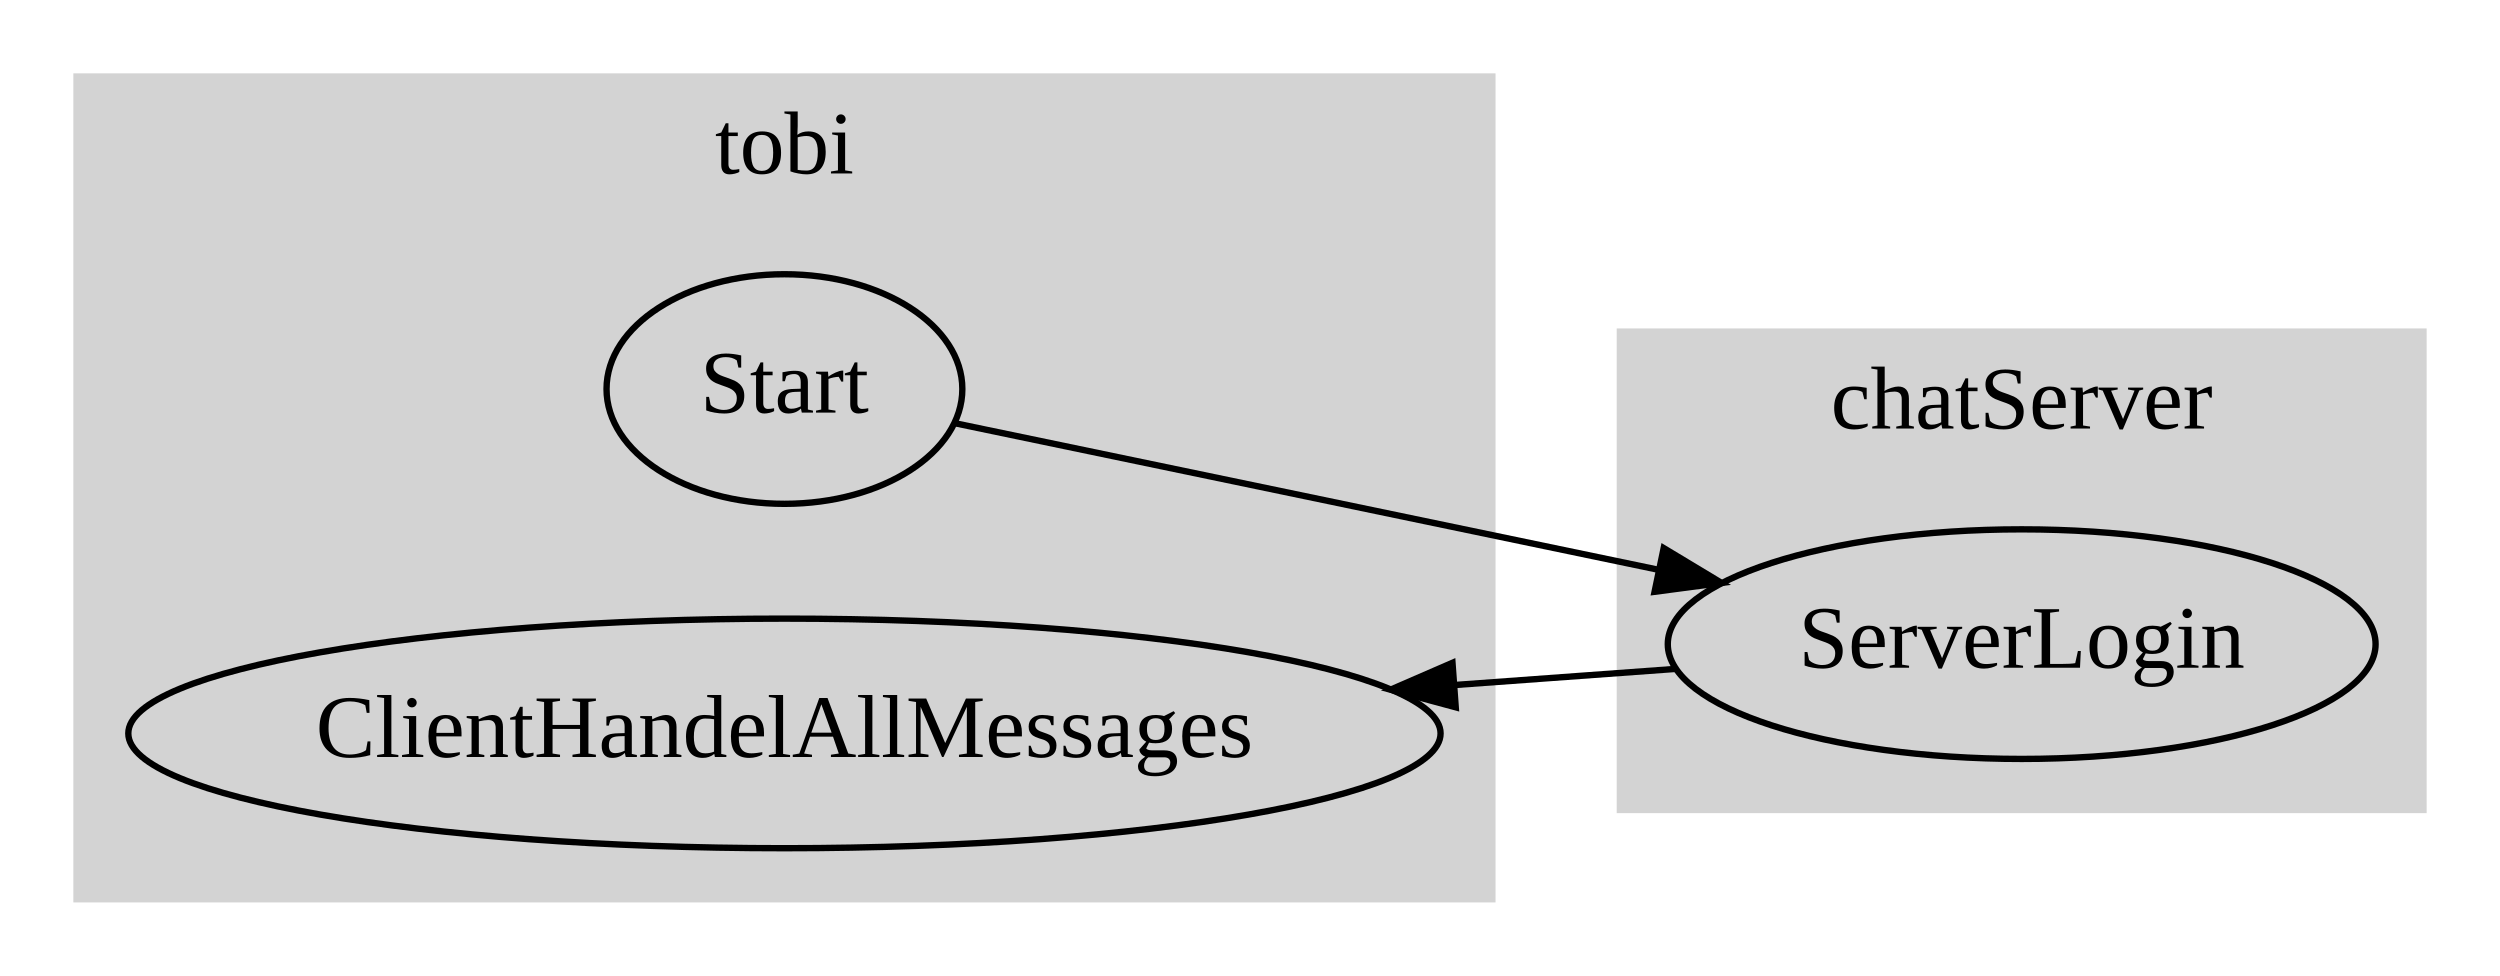
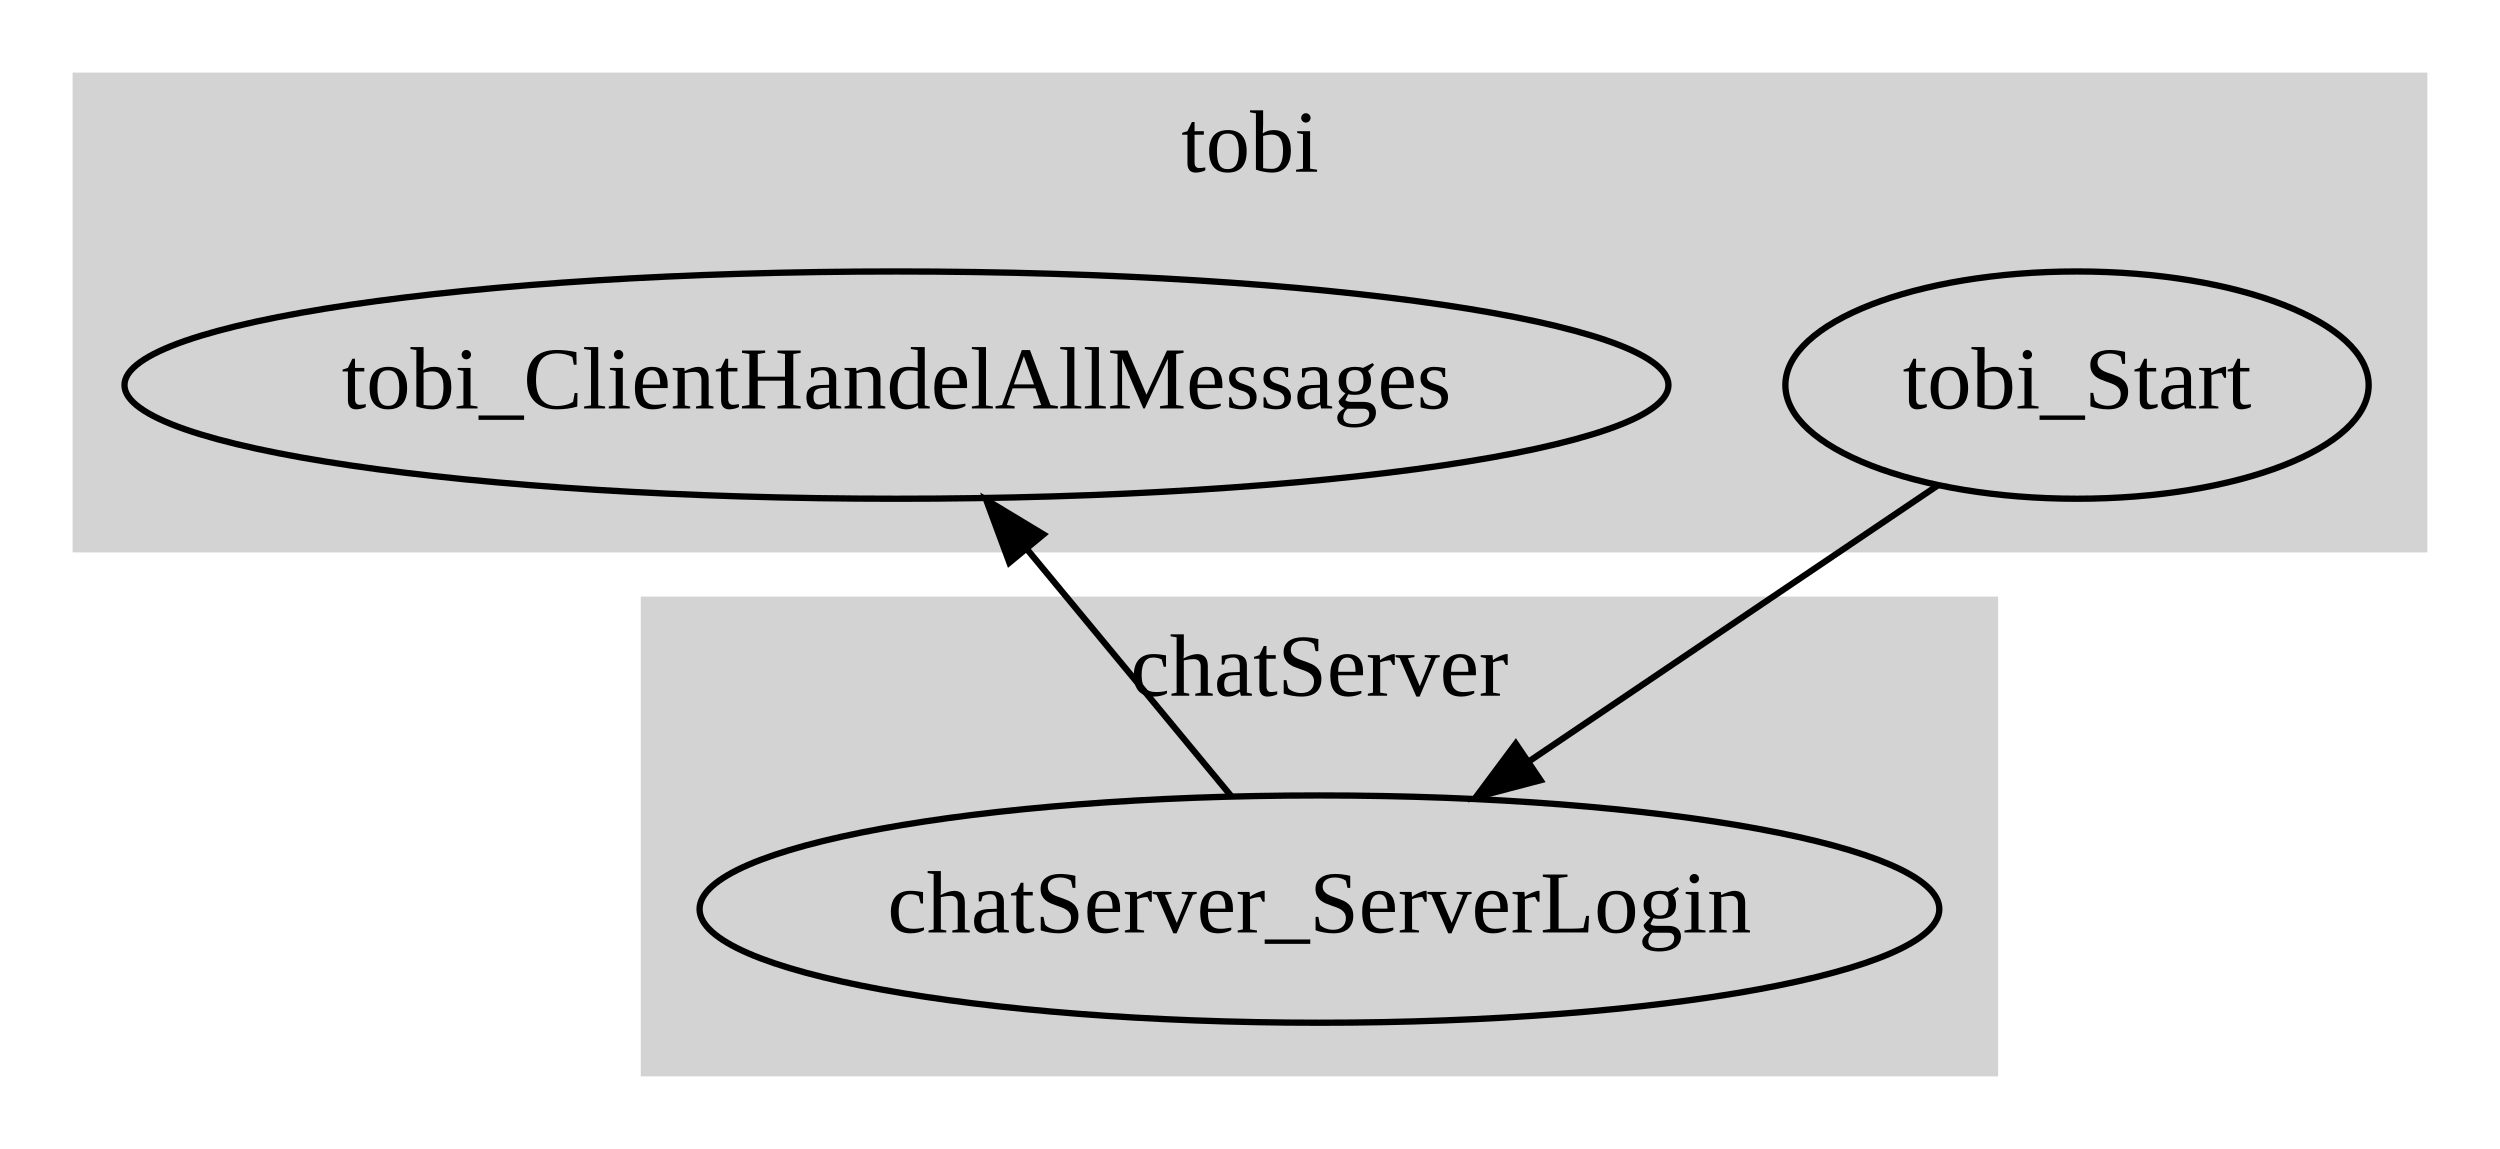
- <svg xmlns="http://www.w3.org/2000/svg" width="392pt" height="153pt" viewBox="0.00 0.00 392.00 153.00">
-   <g id="graph1" class="graph" transform="scale(1 1) rotate(0) translate(4 149)">
-     <polygon fill="white" stroke="white" points="-4,5 -4,-149 389,-149 389,5 -4,5" />
+ <svg xmlns="http://www.w3.org/2000/svg" width="396pt" height="182pt" viewBox="0.00 0.00 396.00 182.00">
+   <g id="graph1" class="graph" transform="scale(1 1) rotate(0) translate(4 178)">
+     <polygon fill="white" stroke="white" points="-4,5 -4,-178 393,-178 393,5 -4,5" />
    <g id="graph2" class="cluster">
-       <polygon fill="lightgrey" stroke="lightgrey" points="8,-8 8,-137 230,-137 230,-8 8,-8" />
-       <text text-anchor="middle" x="119" y="-121.8" font-family="Times New Roman,serif" font-size="14.00">tobi</text>
+       <polygon fill="lightgrey" stroke="lightgrey" points="8,-91 8,-166 380,-166 380,-91 8,-91" />
+       <text text-anchor="middle" x="194" y="-150.8" font-family="Times New Roman,serif" font-size="14.00">tobi</text>
    </g>
    <g id="graph3" class="cluster">
-       <polygon fill="lightgrey" stroke="lightgrey" points="250,-22 250,-97 376,-97 376,-22 250,-22" />
-       <text text-anchor="middle" x="313" y="-81.8" font-family="Times New Roman,serif" font-size="14.00">chatServer</text>
+       <polygon fill="lightgrey" stroke="lightgrey" points="98,-8 98,-83 312,-83 312,-8 98,-8" />
+       <text text-anchor="middle" x="205" y="-67.8" font-family="Times New Roman,serif" font-size="14.00">chatServer</text>
    </g>
    <g id="node2" class="node">
-       <ellipse fill="none" stroke="black" cx="119" cy="-88" rx="27.895" ry="18" />
-       <text text-anchor="middle" x="119" y="-84.3" font-family="Times New Roman,serif" font-size="14.00">Start</text>
+       <ellipse fill="none" stroke="black" cx="325" cy="-117" rx="46.196" ry="18" />
+       <text text-anchor="middle" x="325" y="-113.3" font-family="Times New Roman,serif" font-size="14.00">tobi_Start</text>
    </g>
    <g id="node5" class="node">
-       <ellipse fill="none" stroke="black" cx="313" cy="-48" rx="55.491" ry="18" />
-       <text text-anchor="middle" x="313" y="-44.3" font-family="Times New Roman,serif" font-size="14.00">ServerLogin</text>
+       <ellipse fill="none" stroke="black" cx="205" cy="-34" rx="98.188" ry="18" />
+       <text text-anchor="middle" x="205" y="-30.3" font-family="Times New Roman,serif" font-size="14.00">chatServer_ServerLogin</text>
    </g>
    <g id="edge4" class="edge">
-       <path fill="none" stroke="black" d="M145.894,-82.605C173.963,-76.758 219.613,-67.247 255.96,-59.675" />
-       <polygon fill="black" stroke="black" points="256.867,-63.061 265.943,-57.595 255.439,-56.209 256.867,-63.061" />
+       <path fill="none" stroke="black" d="M302.99,-101.143C284.874,-88.915 258.907,-71.387 238.256,-57.447" />
+       <polygon fill="black" stroke="black" points="240.015,-54.413 229.769,-51.719 236.099,-60.215 240.015,-54.413" />
    </g>
    <g id="node3" class="node">
-       <ellipse fill="none" stroke="black" cx="119" cy="-34" rx="102.882" ry="18" />
-       <text text-anchor="middle" x="119" y="-30.3" font-family="Times New Roman,serif" font-size="14.00">ClientHandelAllMessages</text>
+       <ellipse fill="none" stroke="black" cx="138" cy="-117" rx="122.284" ry="18" />
+       <text text-anchor="middle" x="138" y="-113.3" font-family="Times New Roman,serif" font-size="14.00">tobi_ClientHandelAllMessages</text>
    </g>
    <g id="edge6" class="edge">
-       <path fill="none" stroke="black" d="M258.827,-44.123C247.934,-43.328 236.115,-42.467 224.126,-41.593" />
-       <polygon fill="black" stroke="black" points="224.259,-38.093 214.031,-40.856 223.75,-45.075 224.259,-38.093" />
+       <path fill="none" stroke="black" d="M191.041,-51.876C181.706,-63.161 169.259,-78.21 158.768,-90.893" />
+       <polygon fill="black" stroke="black" points="155.886,-88.886 152.209,-98.822 161.28,-93.347 155.886,-88.886" />
    </g>
  </g>
</svg>
